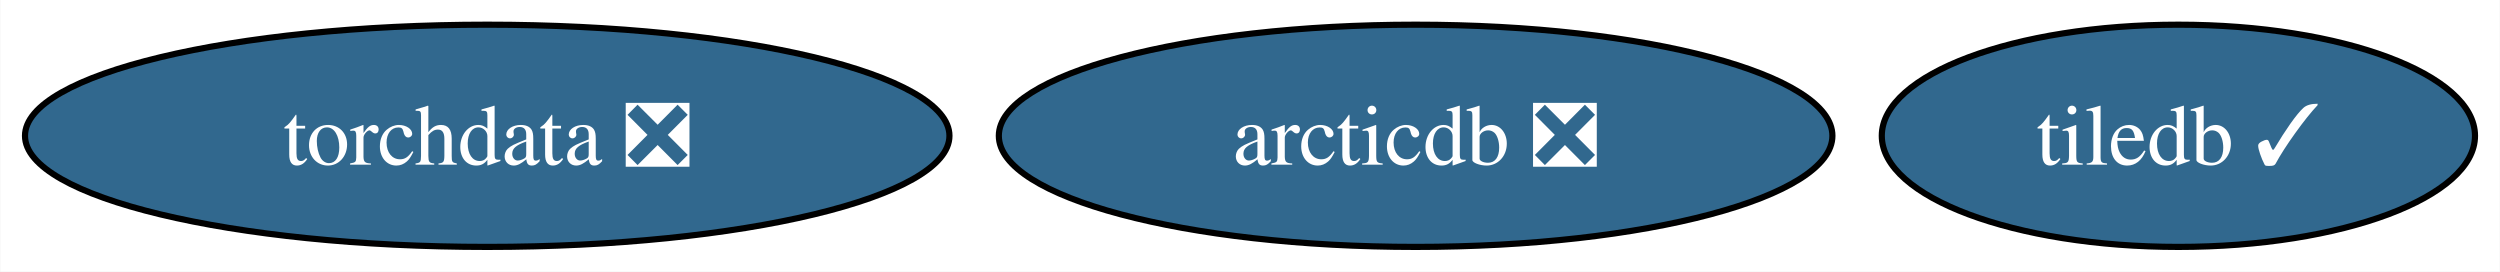
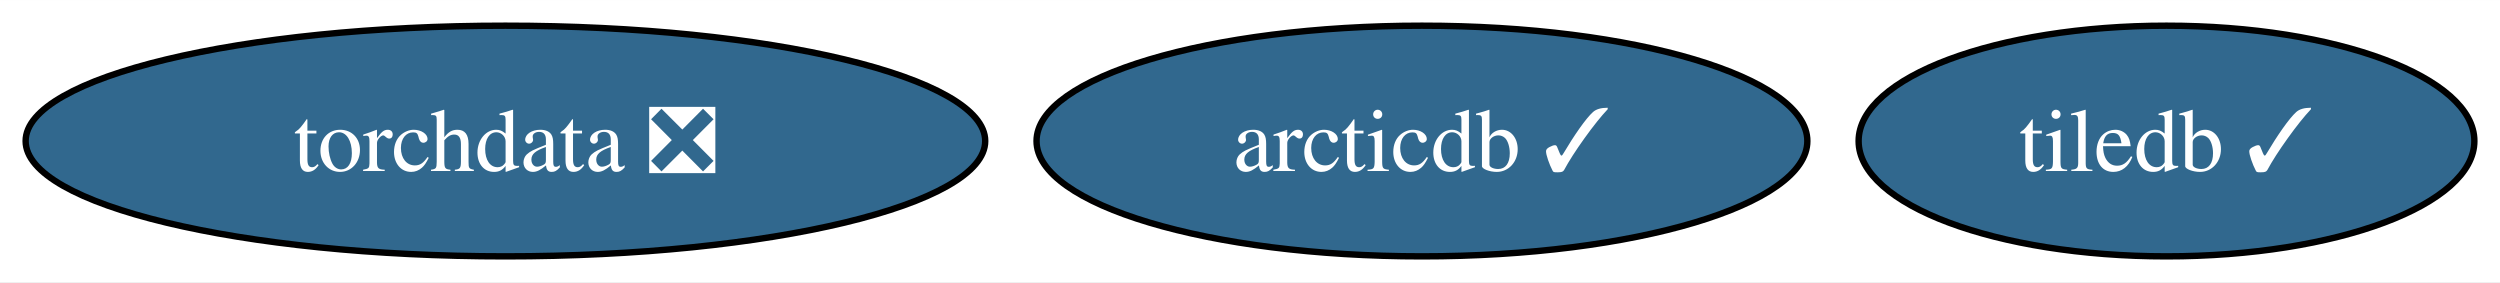
- <svg xmlns="http://www.w3.org/2000/svg" xmlns:xlink="http://www.w3.org/1999/xlink" width="405pt" height="44pt" viewBox="0.00 0.00 404.90 44.00">
+ <svg xmlns="http://www.w3.org/2000/svg" xmlns:xlink="http://www.w3.org/1999/xlink" width="390pt" height="44pt" viewBox="0.00 0.00 390.17 44.00">
  <g id="graph0" class="graph" transform="scale(1 1) rotate(0) translate(4 40)">
-     <polygon fill="white" stroke="none" points="-4,4 -4,-40 400.9,-40 400.9,4 -4,4" />
+     <polygon fill="white" stroke="none" points="-4,4 -4,-40 386.17,-40 386.17,4 -4,4" />
    <g id="node1" class="node">
      <g id="a_node1">
        <a xlink:href="https://github.com/conda-forge/tiledb-feedstock/pull/352" xlink:title="tiledb ✓">
-           <ellipse fill="#31688e" stroke="black" cx="348.85" cy="-18" rx="48.05" ry="18" />
-           <text text-anchor="middle" x="348.85" y="-13.32" font-family="Times,serif" font-size="14.00" fill="white">tiledb ✓</text>
+           <ellipse fill="#31688e" stroke="black" cx="334.12" cy="-18" rx="48.05" ry="18" />
+           <text text-anchor="middle" x="334.12" y="-13.32" font-family="Times,serif" font-size="14.00" fill="white">tiledb ✓</text>
        </a>
      </g>
    </g>
    <g id="node2" class="node">
      <g id="a_node2">
        <a xlink:href="https://github.com/conda-forge/torchdata-feedstock/pull/32" xlink:title="torchdata ❎">
          <ellipse fill="#31688e" stroke="black" cx="74.88" cy="-18" rx="74.88" ry="18" />
          <text text-anchor="middle" x="74.88" y="-13.32" font-family="Times,serif" font-size="14.00" fill="white">torchdata ❎</text>
        </a>
      </g>
    </g>
    <g id="node3" class="node">
      <g id="a_node3">
-         <a xlink:href="https://github.com/conda-forge/arcticdb-feedstock/pull/291" xlink:title="arcticdb ❎">
-           <ellipse fill="#31688e" stroke="black" cx="225.28" cy="-18" rx="67.52" ry="18" />
-           <text text-anchor="middle" x="225.28" y="-13.32" font-family="Times,serif" font-size="14.00" fill="white">arcticdb ❎</text>
+         <a xlink:href="https://github.com/conda-forge/arcticdb-feedstock/pull/291" xlink:title="arcticdb ✓">
+           <ellipse fill="#31688e" stroke="black" cx="217.92" cy="-18" rx="60.15" ry="18" />
+           <text text-anchor="middle" x="217.92" y="-13.32" font-family="Times,serif" font-size="14.00" fill="white">arcticdb ✓</text>
        </a>
      </g>
    </g>
  </g>
</svg>
